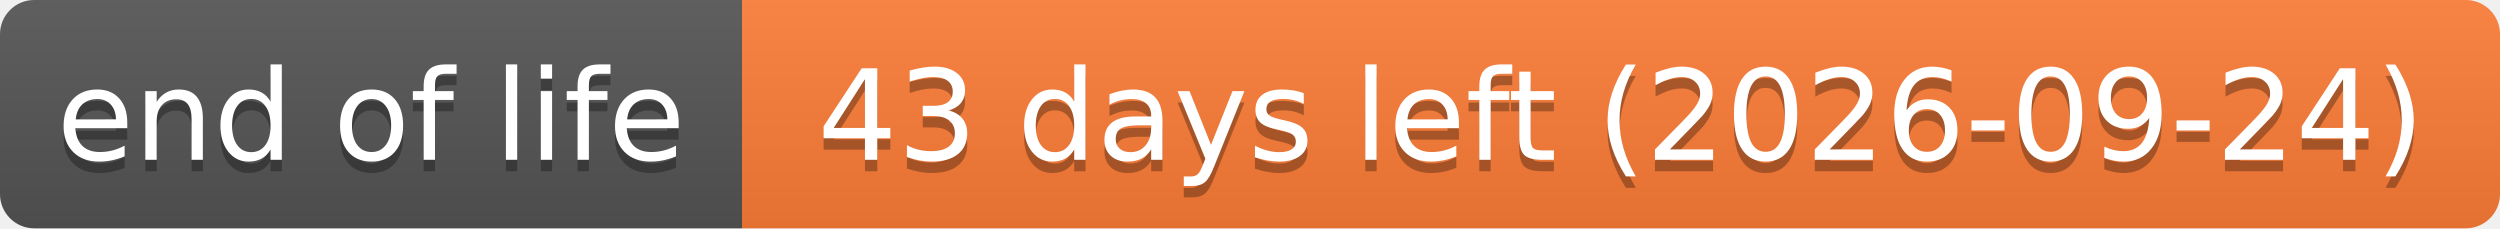
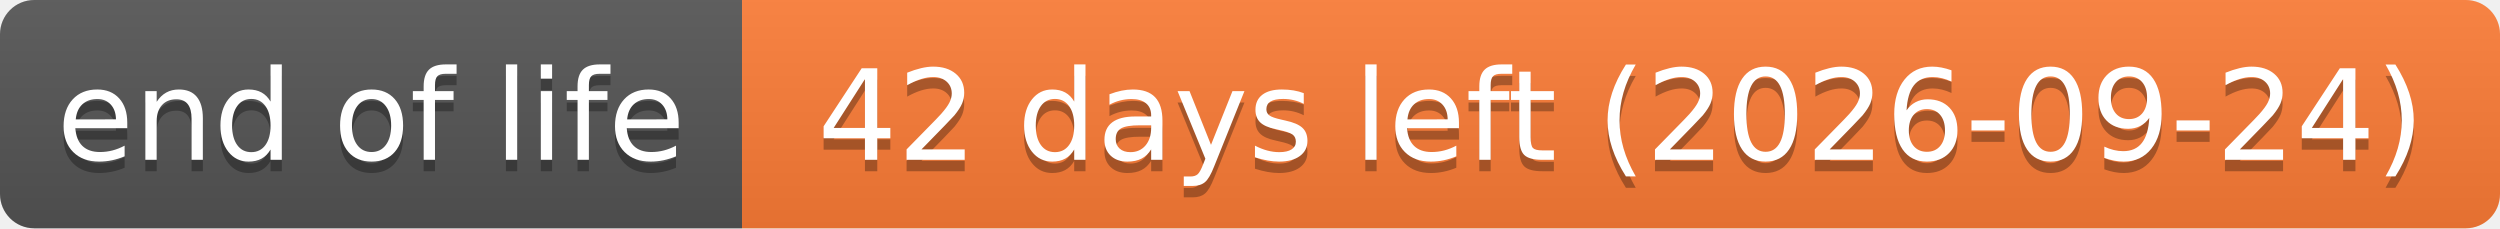
- <svg xmlns="http://www.w3.org/2000/svg" width="219" height="20" role="img" aria-label="end of life: 43 days left (2026-09-24)">
+ <svg xmlns="http://www.w3.org/2000/svg" width="219" height="20" role="img" aria-label="end of life: 42 days left (2026-09-24)">
  <linearGradient id="s" x2="0" y2="100%">
    <stop offset="0" stop-color="#bbb" stop-opacity=".1" />
    <stop offset="1" stop-opacity=".1" />
  </linearGradient>
  <clipPath id="r">
    <rect width="219" height="20" rx="3" fill="#fff" />
  </clipPath>
  <g clip-path="url(#r)">
    <rect width="65" height="20" fill="#555" />
    <rect x="65" width="154" height="20" fill="#fe7d37" />
    <rect width="219" height="20" fill="url(#s)" />
  </g>
  <g fill="#fff" text-anchor="middle" font-family="Verdana,Geneva,DejaVu Sans,sans-serif" text-rendering="geometricPrecision" font-size="110">
    <text aria-hidden="true" x="325" y="150" fill="#010101" fill-opacity=".3" transform="scale(.1)" textLength="551">end of life</text>
    <text x="325" y="140" transform="scale(.1)" textLength="551">end of life</text>
-     <text aria-hidden="true" x="1420" y="150" fill="#010101" fill-opacity=".3" transform="scale(.1)" textLength="1441">43 days left (2026-09-24)</text>
-     <text x="1420" y="140" transform="scale(.1)" textLength="1441">43 days left (2026-09-24)</text>
+     <text aria-hidden="true" x="1420" y="150" fill="#010101" fill-opacity=".3" transform="scale(.1)" textLength="1441">42 days left (2026-09-24)</text>
+     <text x="1420" y="140" transform="scale(.1)" textLength="1441">42 days left (2026-09-24)</text>
  </g>
</svg>
